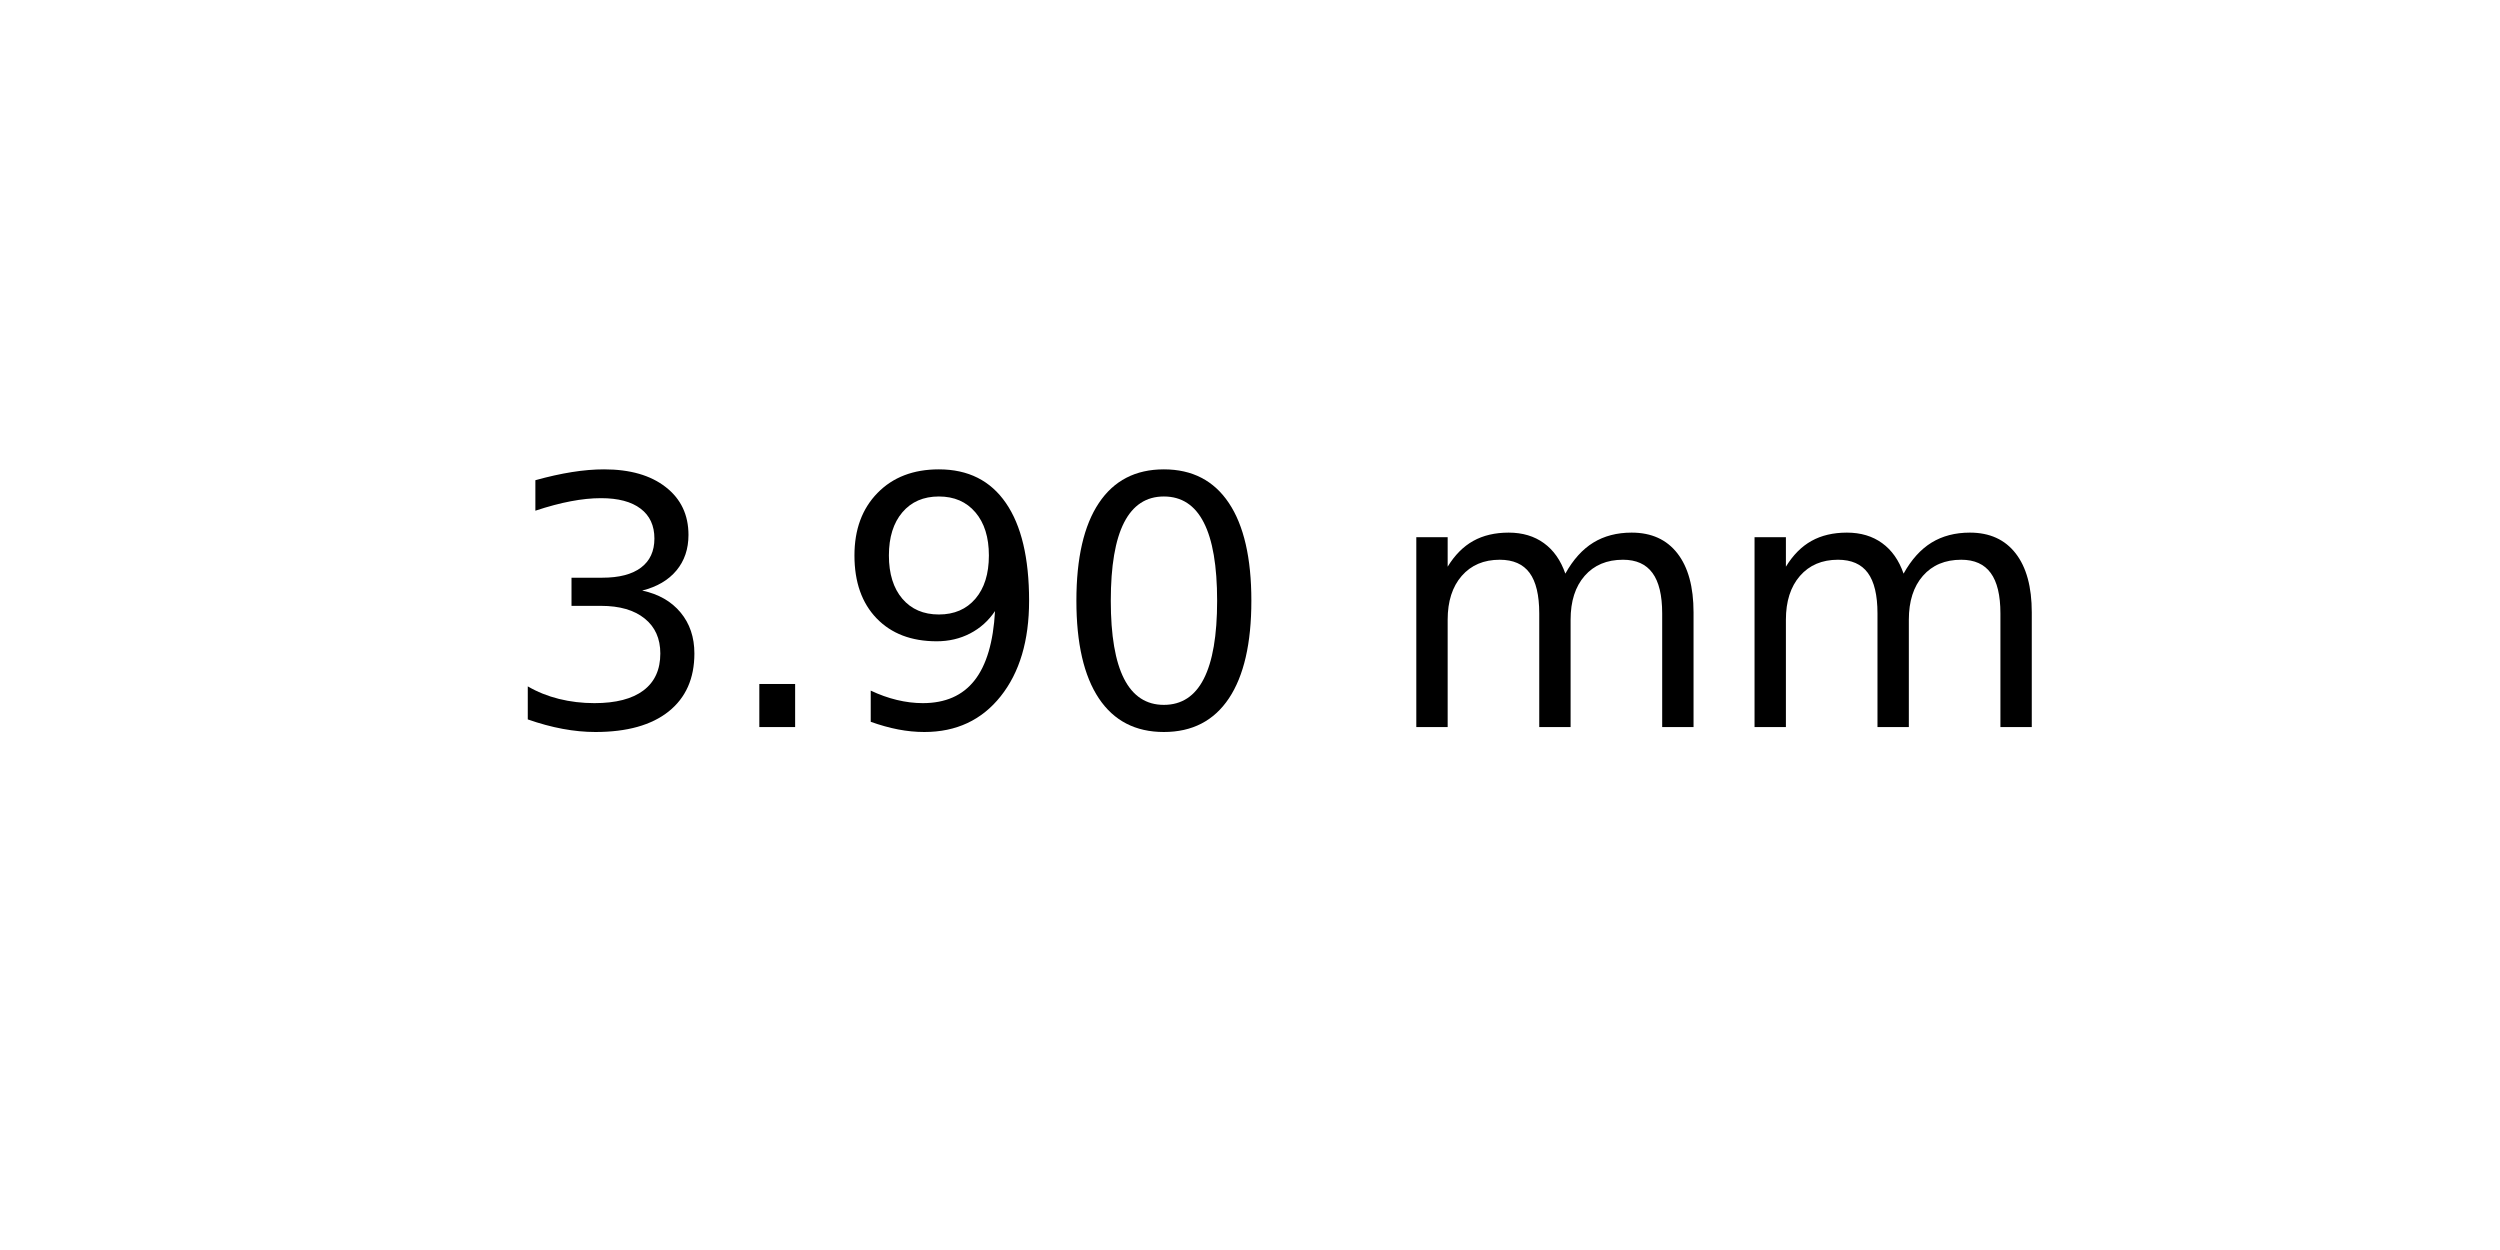
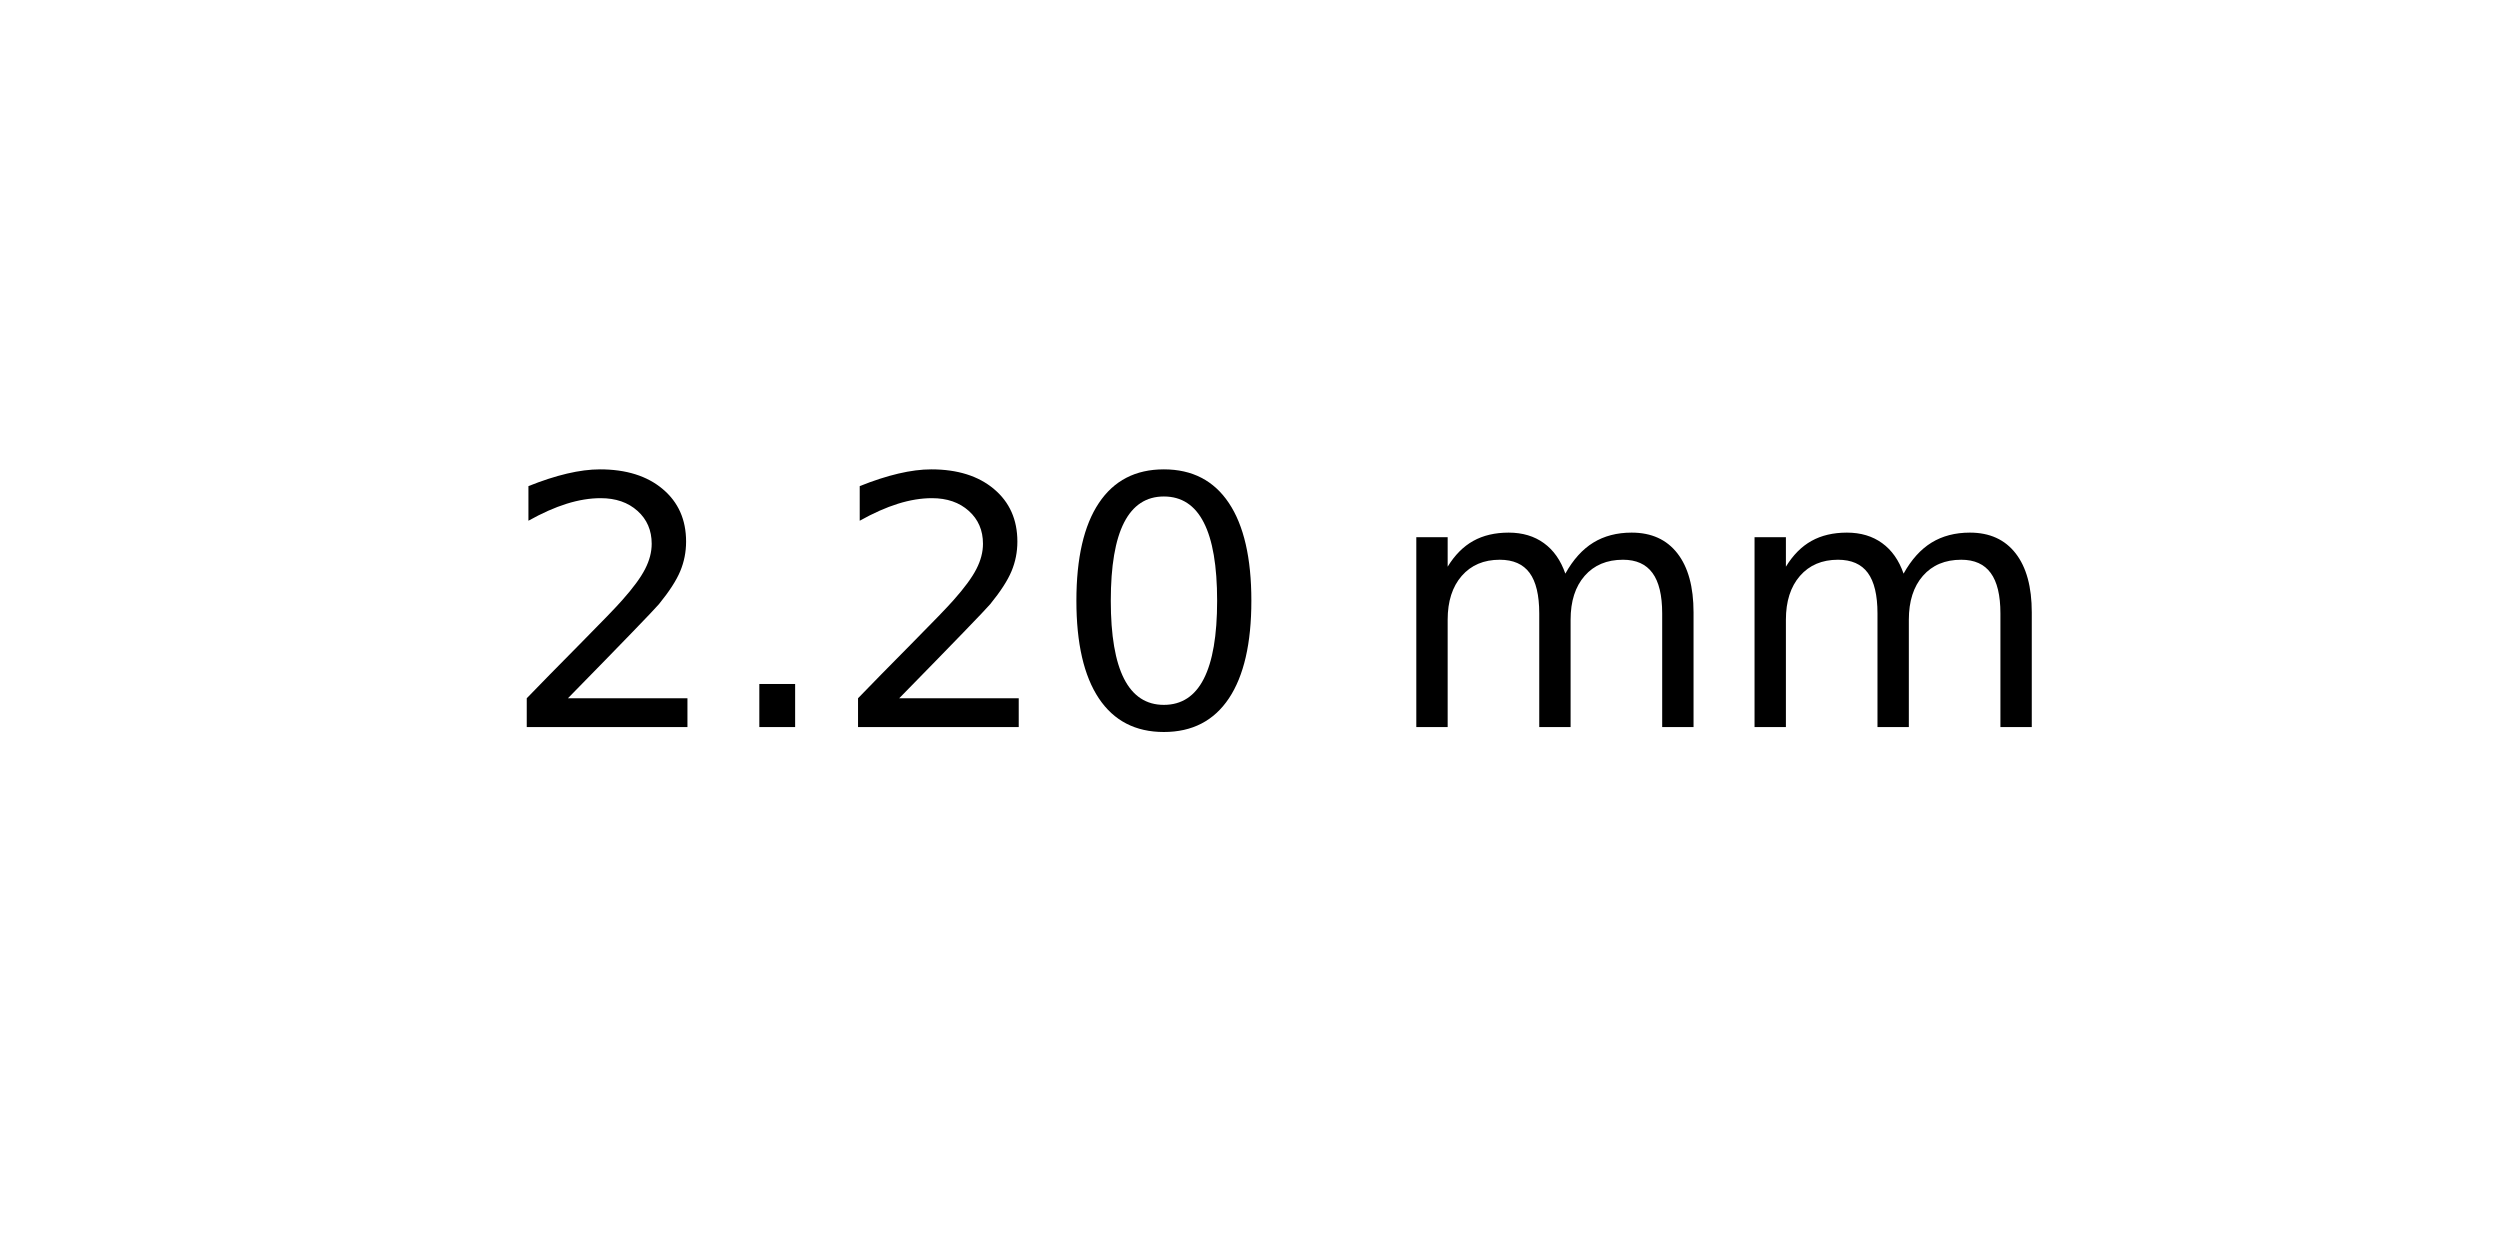
<svg xmlns="http://www.w3.org/2000/svg" xmlns:xlink="http://www.w3.org/1999/xlink" width="72pt" height="36pt" viewBox="0 0 72 36" version="1.1">
  <defs>
    <style type="text/css">*{stroke-linejoin: round; stroke-linecap: butt}</style>
  </defs>
  <g id="figure_1">
    <g id="axes_1">
      <g id="text_1">
        <g transform="translate(14.4375 20.93937) scale(0.1 -0.1)">
          <defs>
-             <path id="DejaVuSans-33" d="M 2597 2516  Q 3050 2419 3304 2112  Q 3559 1806 3559 1356  Q 3559 666 3084 287  Q 2609 -91 1734 -91  Q 1441 -91 1130 -33  Q 819 25 488 141  L 488 750  Q 750 597 1062 519  Q 1375 441 1716 441  Q 2309 441 2620 675  Q 2931 909 2931 1356  Q 2931 1769 2642 2001  Q 2353 2234 1838 2234  L 1294 2234  L 1294 2753  L 1863 2753  Q 2328 2753 2575 2939  Q 2822 3125 2822 3475  Q 2822 3834 2567 4026  Q 2313 4219 1838 4219  Q 1578 4219 1281 4162  Q 984 4106 628 3988  L 628 4550  Q 988 4650 1302 4700  Q 1616 4750 1894 4750  Q 2613 4750 3031 4423  Q 3450 4097 3450 3541  Q 3450 3153 3228 2886  Q 3006 2619 2597 2516  z " transform="scale(0.015625)" />
+             <path id="DejaVuSans-32" d="M 1228 531  L 3431 531  L 3431 0  L 469 0  L 469 531  Q 828 903 1448 1529  Q 2069 2156 2228 2338  Q 2531 2678 2651 2914  Q 2772 3150 2772 3378  Q 2772 3750 2511 3984  Q 2250 4219 1831 4219  Q 1534 4219 1204 4116  Q 875 4013 500 3803  L 500 4441  Q 881 4594 1212 4672  Q 1544 4750 1819 4750  Q 2544 4750 2975 4387  Q 3406 4025 3406 3419  Q 3406 3131 3298 2873  Q 3191 2616 2906 2266  Q 2828 2175 2409 1742  Q 1991 1309 1228 531  z " transform="scale(0.015625)" />
            <path id="DejaVuSans-2e" d="M 684 794  L 1344 794  L 1344 0  L 684 0  L 684 794  z " transform="scale(0.015625)" />
-             <path id="DejaVuSans-39" d="M 703 97  L 703 672  Q 941 559 1184 500  Q 1428 441 1663 441  Q 2288 441 2617 861  Q 2947 1281 2994 2138  Q 2813 1869 2534 1725  Q 2256 1581 1919 1581  Q 1219 1581 811 2004  Q 403 2428 403 3163  Q 403 3881 828 4315  Q 1253 4750 1959 4750  Q 2769 4750 3195 4129  Q 3622 3509 3622 2328  Q 3622 1225 3098 567  Q 2575 -91 1691 -91  Q 1453 -91 1209 -44  Q 966 3 703 97  z M 1959 2075  Q 2384 2075 2632 2365  Q 2881 2656 2881 3163  Q 2881 3666 2632 3958  Q 2384 4250 1959 4250  Q 1534 4250 1286 3958  Q 1038 3666 1038 3163  Q 1038 2656 1286 2365  Q 1534 2075 1959 2075  z " transform="scale(0.015625)" />
            <path id="DejaVuSans-30" d="M 2034 4250  Q 1547 4250 1301 3770  Q 1056 3291 1056 2328  Q 1056 1369 1301 889  Q 1547 409 2034 409  Q 2525 409 2770 889  Q 3016 1369 3016 2328  Q 3016 3291 2770 3770  Q 2525 4250 2034 4250  z M 2034 4750  Q 2819 4750 3233 4129  Q 3647 3509 3647 2328  Q 3647 1150 3233 529  Q 2819 -91 2034 -91  Q 1250 -91 836 529  Q 422 1150 422 2328  Q 422 3509 836 4129  Q 1250 4750 2034 4750  z " transform="scale(0.015625)" />
            <path id="DejaVuSans-20" transform="scale(0.015625)" />
            <path id="DejaVuSans-6d" d="M 3328 2828  Q 3544 3216 3844 3400  Q 4144 3584 4550 3584  Q 5097 3584 5394 3201  Q 5691 2819 5691 2113  L 5691 0  L 5113 0  L 5113 2094  Q 5113 2597 4934 2840  Q 4756 3084 4391 3084  Q 3944 3084 3684 2787  Q 3425 2491 3425 1978  L 3425 0  L 2847 0  L 2847 2094  Q 2847 2600 2669 2842  Q 2491 3084 2119 3084  Q 1678 3084 1418 2786  Q 1159 2488 1159 1978  L 1159 0  L 581 0  L 581 3500  L 1159 3500  L 1159 2956  Q 1356 3278 1631 3431  Q 1906 3584 2284 3584  Q 2666 3584 2933 3390  Q 3200 3197 3328 2828  z " transform="scale(0.015625)" />
          </defs>
-           <use xlink:href="#DejaVuSans-33" />
+           <use xlink:href="#DejaVuSans-32" />
          <use xlink:href="#DejaVuSans-2e" x="63.623" />
-           <use xlink:href="#DejaVuSans-39" x="95.41" />
+           <use xlink:href="#DejaVuSans-32" x="95.41" />
          <use xlink:href="#DejaVuSans-30" x="159.033" />
          <use xlink:href="#DejaVuSans-20" x="222.656" />
          <use xlink:href="#DejaVuSans-6d" x="254.443" />
          <use xlink:href="#DejaVuSans-6d" x="351.855" />
        </g>
      </g>
    </g>
  </g>
</svg>
